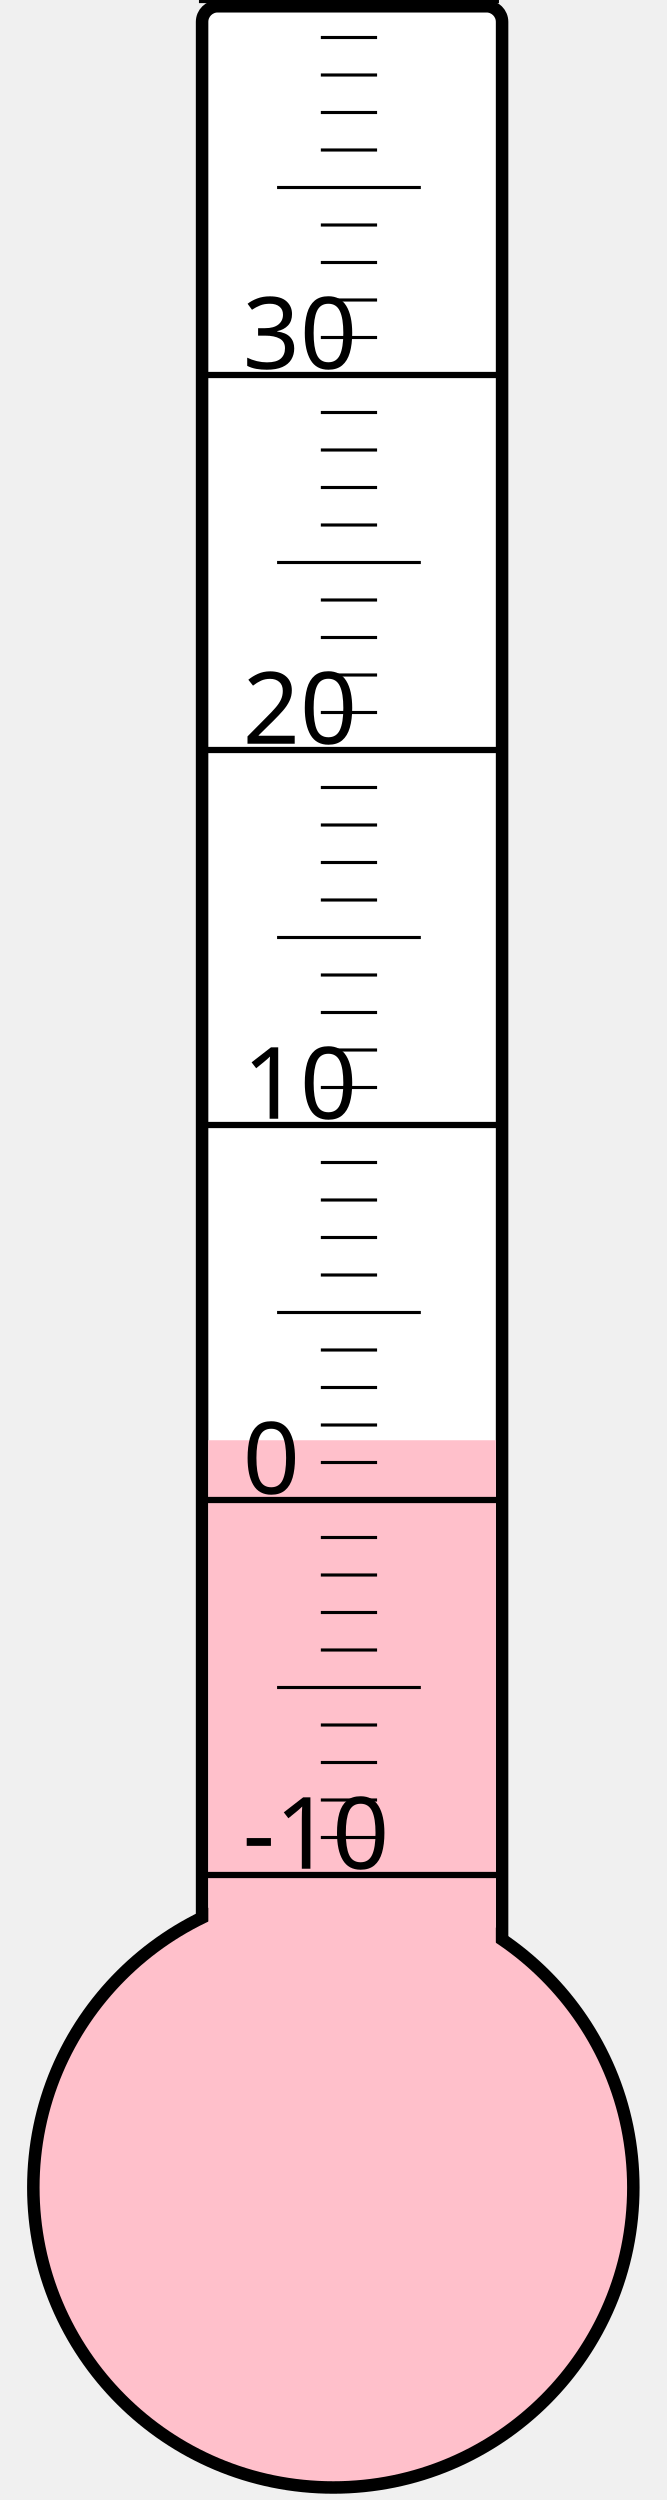
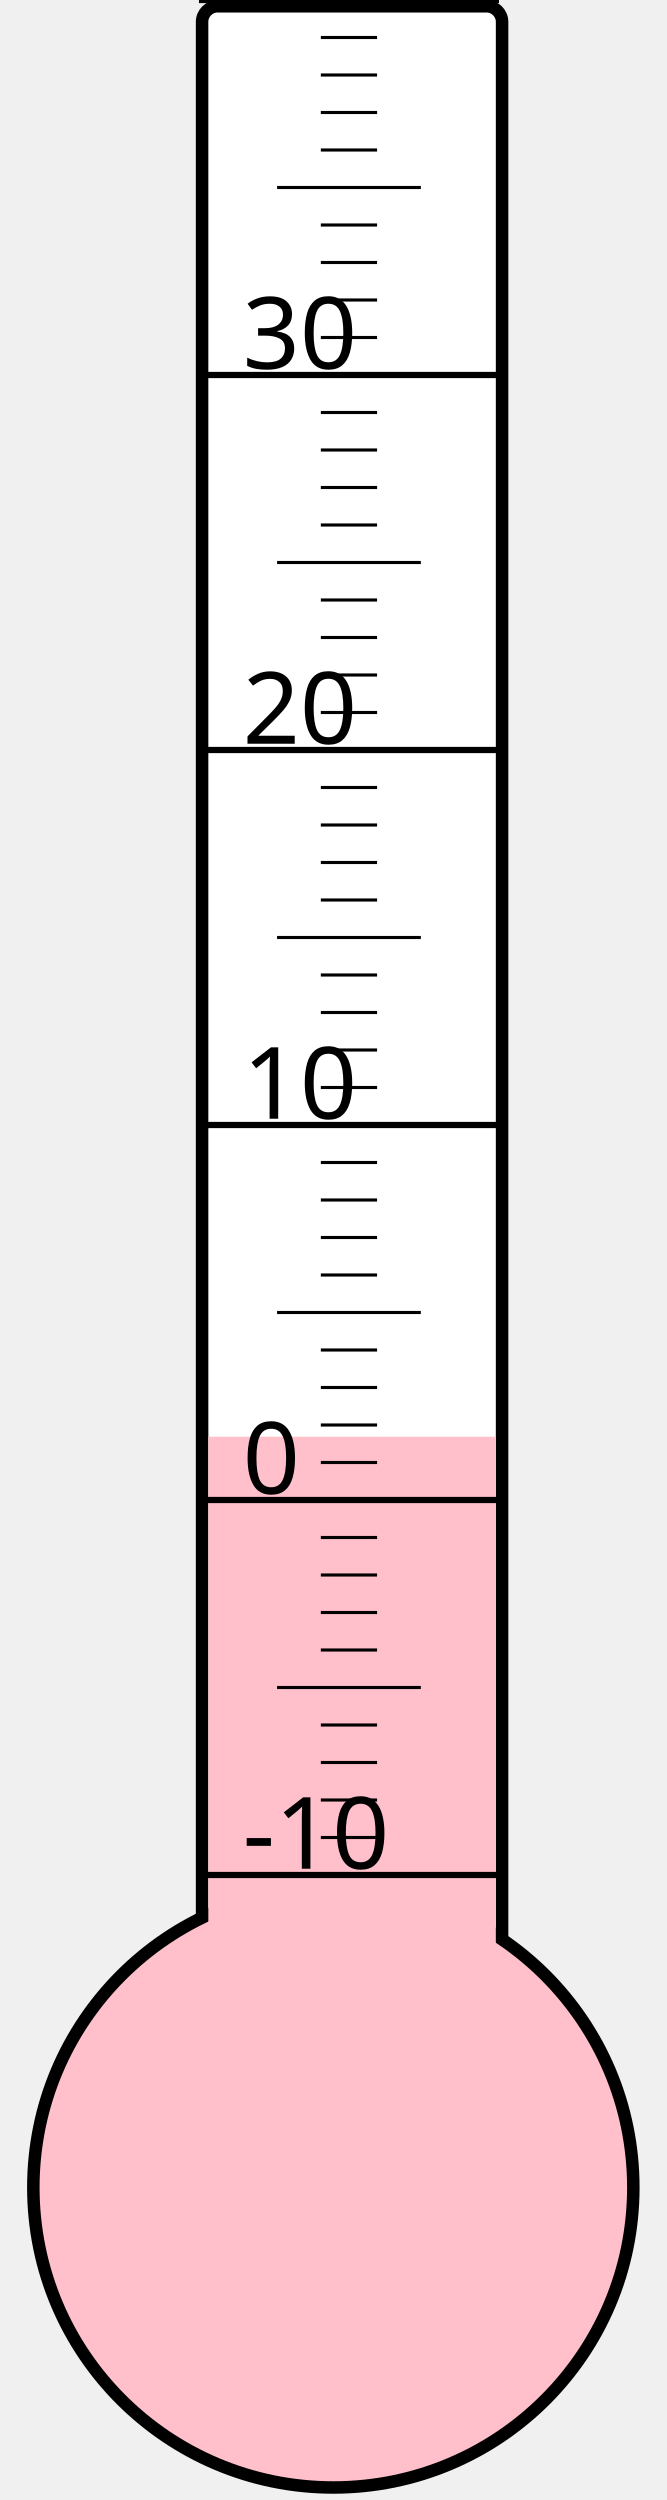
<svg xmlns="http://www.w3.org/2000/svg" width="40px" height="150px" viewBox="0 0 200 800">
  <rect width="200" height="800" x="0" y="0" style="fill: #ffffeb; fill-opacity: 0;" />
  <rect width="96" height="680" x="58" y="2" rx="5" ry="5" style="fill: white; fill-opacity: 1; stroke: black; stroke-width: 4;" />
  <circle cx="100" cy="700" r="96" style="fill: pink; stroke: black; stroke-width: 4;" />
-   <rect width="92" height="239.125" x="60" y="460.875" style="fill: pink; fill-opacity: 1; stroke-width: 0;" />
+   <rect width="92" height="240.25" x="60" y="459.75" style="fill: pink; fill-opacity: 1; stroke-width: 0;" />
  <text x="71" y="598" style="font-family: sans-serif; font-size: 24pt;">-10</text>
  <text x="71" y="478" style="font-family: sans-serif; font-size: 24pt;">0</text>
  <text x="71" y="358" style="font-family: sans-serif; font-size: 24pt;">10</text>
  <text x="71" y="238" style="font-family: sans-serif; font-size: 24pt;">20</text>
  <text x="71" y="118" style="font-family: sans-serif; font-size: 24pt;">30</text>
  <g style="stroke: black;">
    <line x1="57" y1="600" x2="153" y2="600" style="stroke-width: 2;" />
    <line x1="96" y1="588" x2="114" y2="588" style="stroke-width: 1;" />
    <line x1="96" y1="576" x2="114" y2="576" style="stroke-width: 1;" />
    <line x1="96" y1="564" x2="114" y2="564" style="stroke-width: 1;" />
    <line x1="96" y1="552" x2="114" y2="552" style="stroke-width: 1;" />
    <line x1="82" y1="540" x2="128" y2="540" style="stroke-width: 1;" />
    <line x1="96" y1="528" x2="114" y2="528" style="stroke-width: 1;" />
    <line x1="96" y1="516" x2="114" y2="516" style="stroke-width: 1;" />
    <line x1="96" y1="504" x2="114" y2="504" style="stroke-width: 1;" />
    <line x1="96" y1="492" x2="114" y2="492" style="stroke-width: 1;" />
    <line x1="57" y1="480" x2="153" y2="480" style="stroke-width: 2;" />
    <line x1="96" y1="468" x2="114" y2="468" style="stroke-width: 1;" />
    <line x1="96" y1="456" x2="114" y2="456" style="stroke-width: 1;" />
    <line x1="96" y1="444" x2="114" y2="444" style="stroke-width: 1;" />
    <line x1="96" y1="432" x2="114" y2="432" style="stroke-width: 1;" />
    <line x1="82" y1="420" x2="128" y2="420" style="stroke-width: 1;" />
    <line x1="96" y1="408" x2="114" y2="408" style="stroke-width: 1;" />
    <line x1="96" y1="396" x2="114" y2="396" style="stroke-width: 1;" />
    <line x1="96" y1="384" x2="114" y2="384" style="stroke-width: 1;" />
    <line x1="96" y1="372" x2="114" y2="372" style="stroke-width: 1;" />
    <line x1="57" y1="360" x2="153" y2="360" style="stroke-width: 2;" />
    <line x1="96" y1="348" x2="114" y2="348" style="stroke-width: 1;" />
    <line x1="96" y1="336" x2="114" y2="336" style="stroke-width: 1;" />
    <line x1="96" y1="324" x2="114" y2="324" style="stroke-width: 1;" />
    <line x1="96" y1="312" x2="114" y2="312" style="stroke-width: 1;" />
    <line x1="82" y1="300" x2="128" y2="300" style="stroke-width: 1;" />
    <line x1="96" y1="288" x2="114" y2="288" style="stroke-width: 1;" />
    <line x1="96" y1="276" x2="114" y2="276" style="stroke-width: 1;" />
    <line x1="96" y1="264" x2="114" y2="264" style="stroke-width: 1;" />
    <line x1="96" y1="252" x2="114" y2="252" style="stroke-width: 1;" />
    <line x1="57" y1="240" x2="153" y2="240" style="stroke-width: 2;" />
    <line x1="96" y1="228" x2="114" y2="228" style="stroke-width: 1;" />
    <line x1="96" y1="216" x2="114" y2="216" style="stroke-width: 1;" />
    <line x1="96" y1="204" x2="114" y2="204" style="stroke-width: 1;" />
    <line x1="96" y1="192" x2="114" y2="192" style="stroke-width: 1;" />
    <line x1="82" y1="180" x2="128" y2="180" style="stroke-width: 1;" />
    <line x1="96" y1="168" x2="114" y2="168" style="stroke-width: 1;" />
    <line x1="96" y1="156" x2="114" y2="156" style="stroke-width: 1;" />
    <line x1="96" y1="144" x2="114" y2="144" style="stroke-width: 1;" />
    <line x1="96" y1="132" x2="114" y2="132" style="stroke-width: 1;" />
    <line x1="57" y1="120" x2="153" y2="120" style="stroke-width: 2;" />
    <line x1="96" y1="108" x2="114" y2="108" style="stroke-width: 1;" />
    <line x1="96" y1="96" x2="114" y2="96" style="stroke-width: 1;" />
    <line x1="96" y1="84" x2="114" y2="84" style="stroke-width: 1;" />
    <line x1="96" y1="72" x2="114" y2="72" style="stroke-width: 1;" />
    <line x1="82" y1="60" x2="128" y2="60" style="stroke-width: 1;" />
    <line x1="96" y1="48" x2="114" y2="48" style="stroke-width: 1;" />
    <line x1="96" y1="36" x2="114" y2="36" style="stroke-width: 1;" />
    <line x1="96" y1="24" x2="114" y2="24" style="stroke-width: 1;" />
    <line x1="96" y1="12" x2="114" y2="12" style="stroke-width: 1;" />
    <line x1="57" y1="0" x2="153" y2="0" style="stroke-width: 2;" />
  </g>
</svg>
